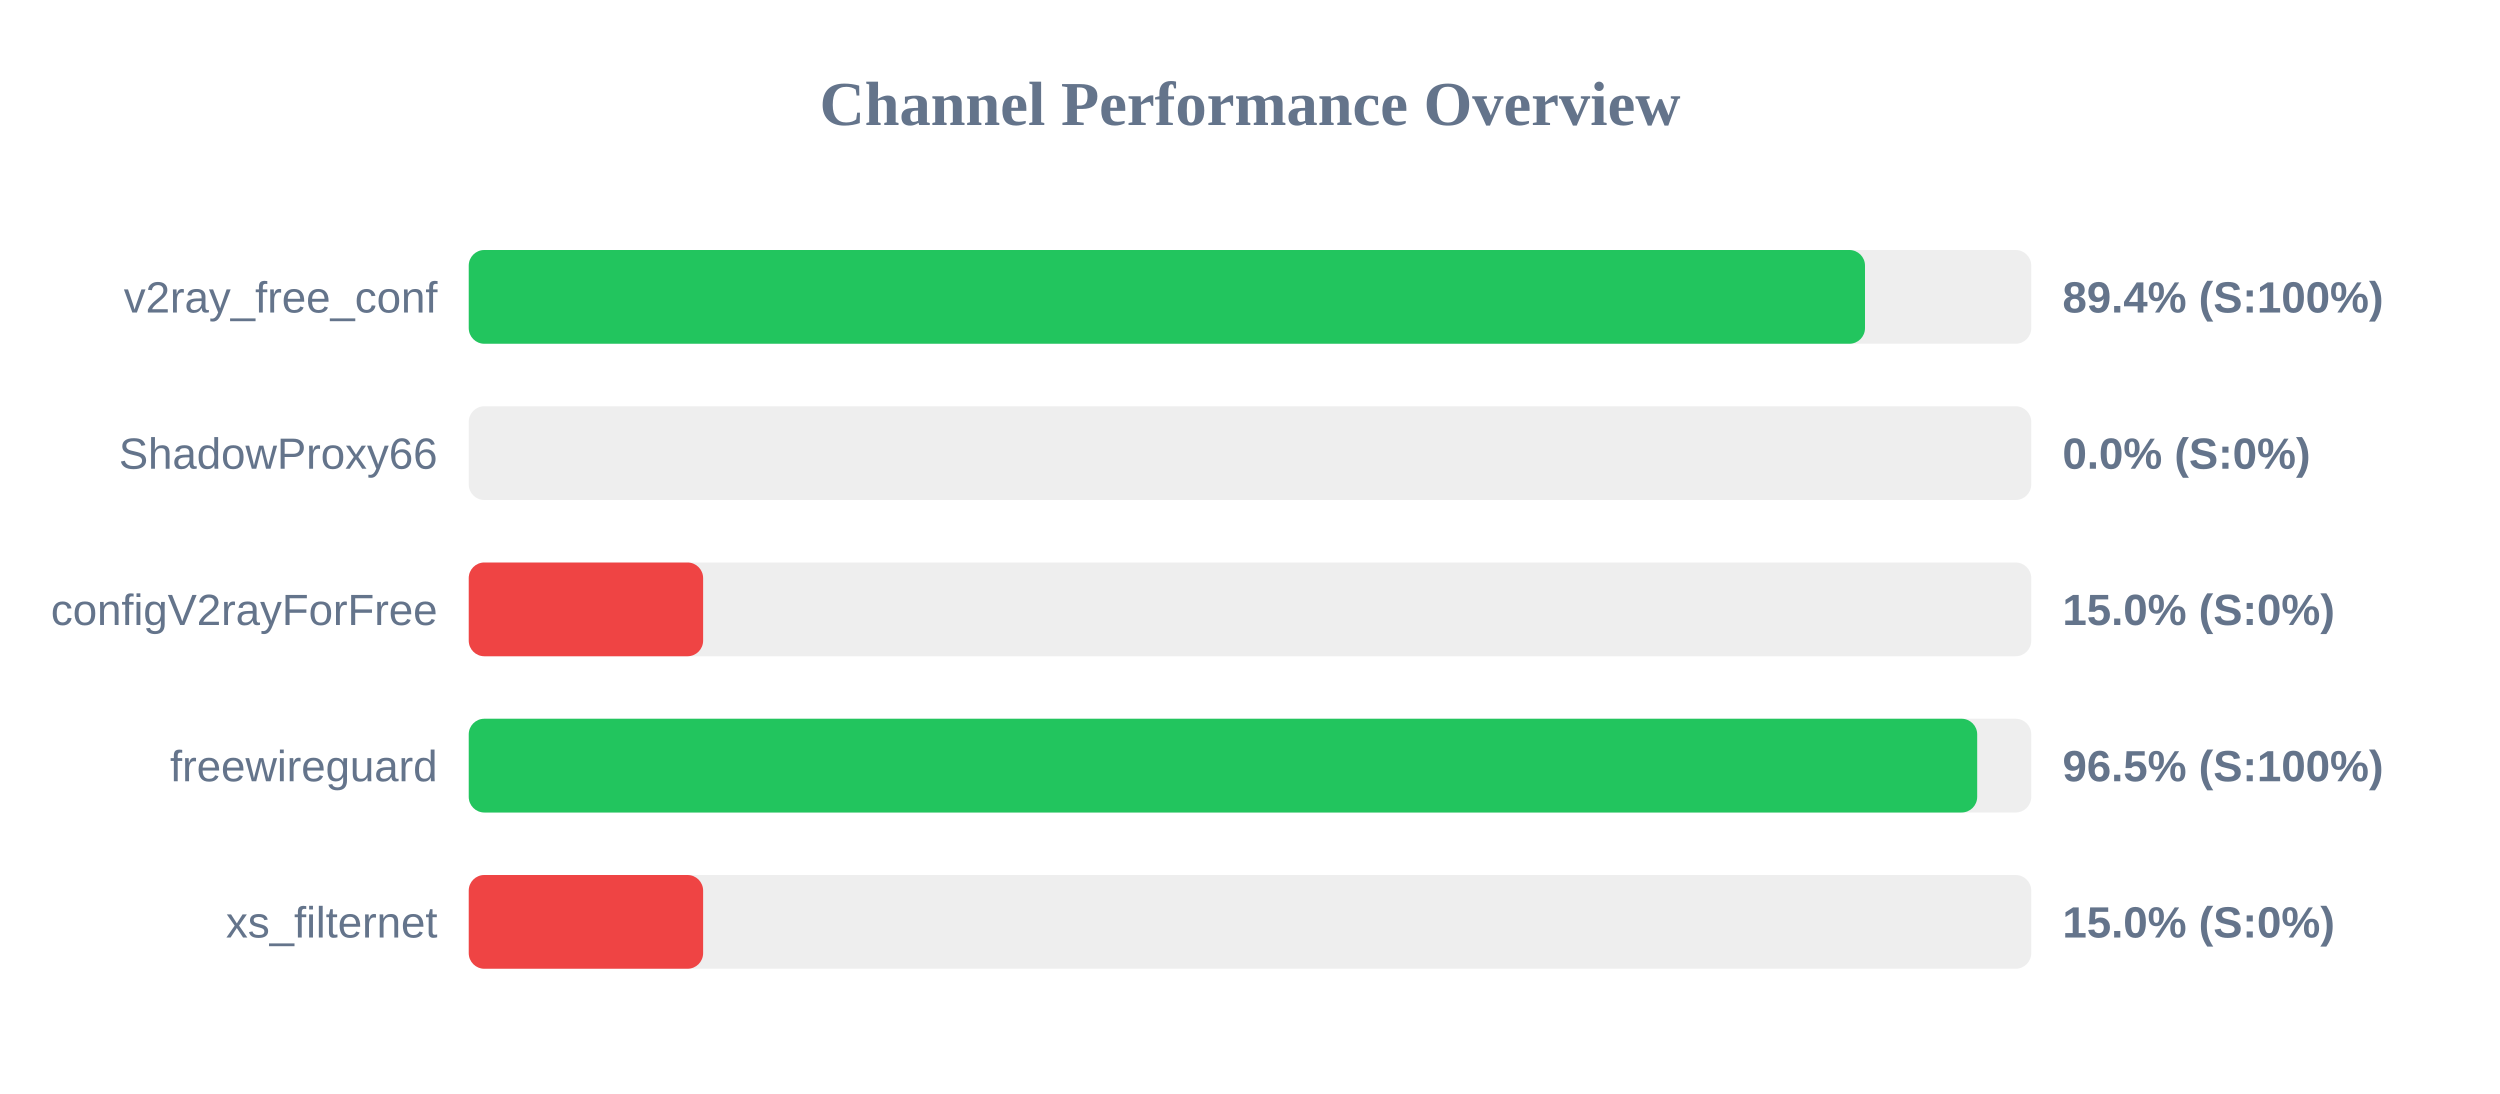
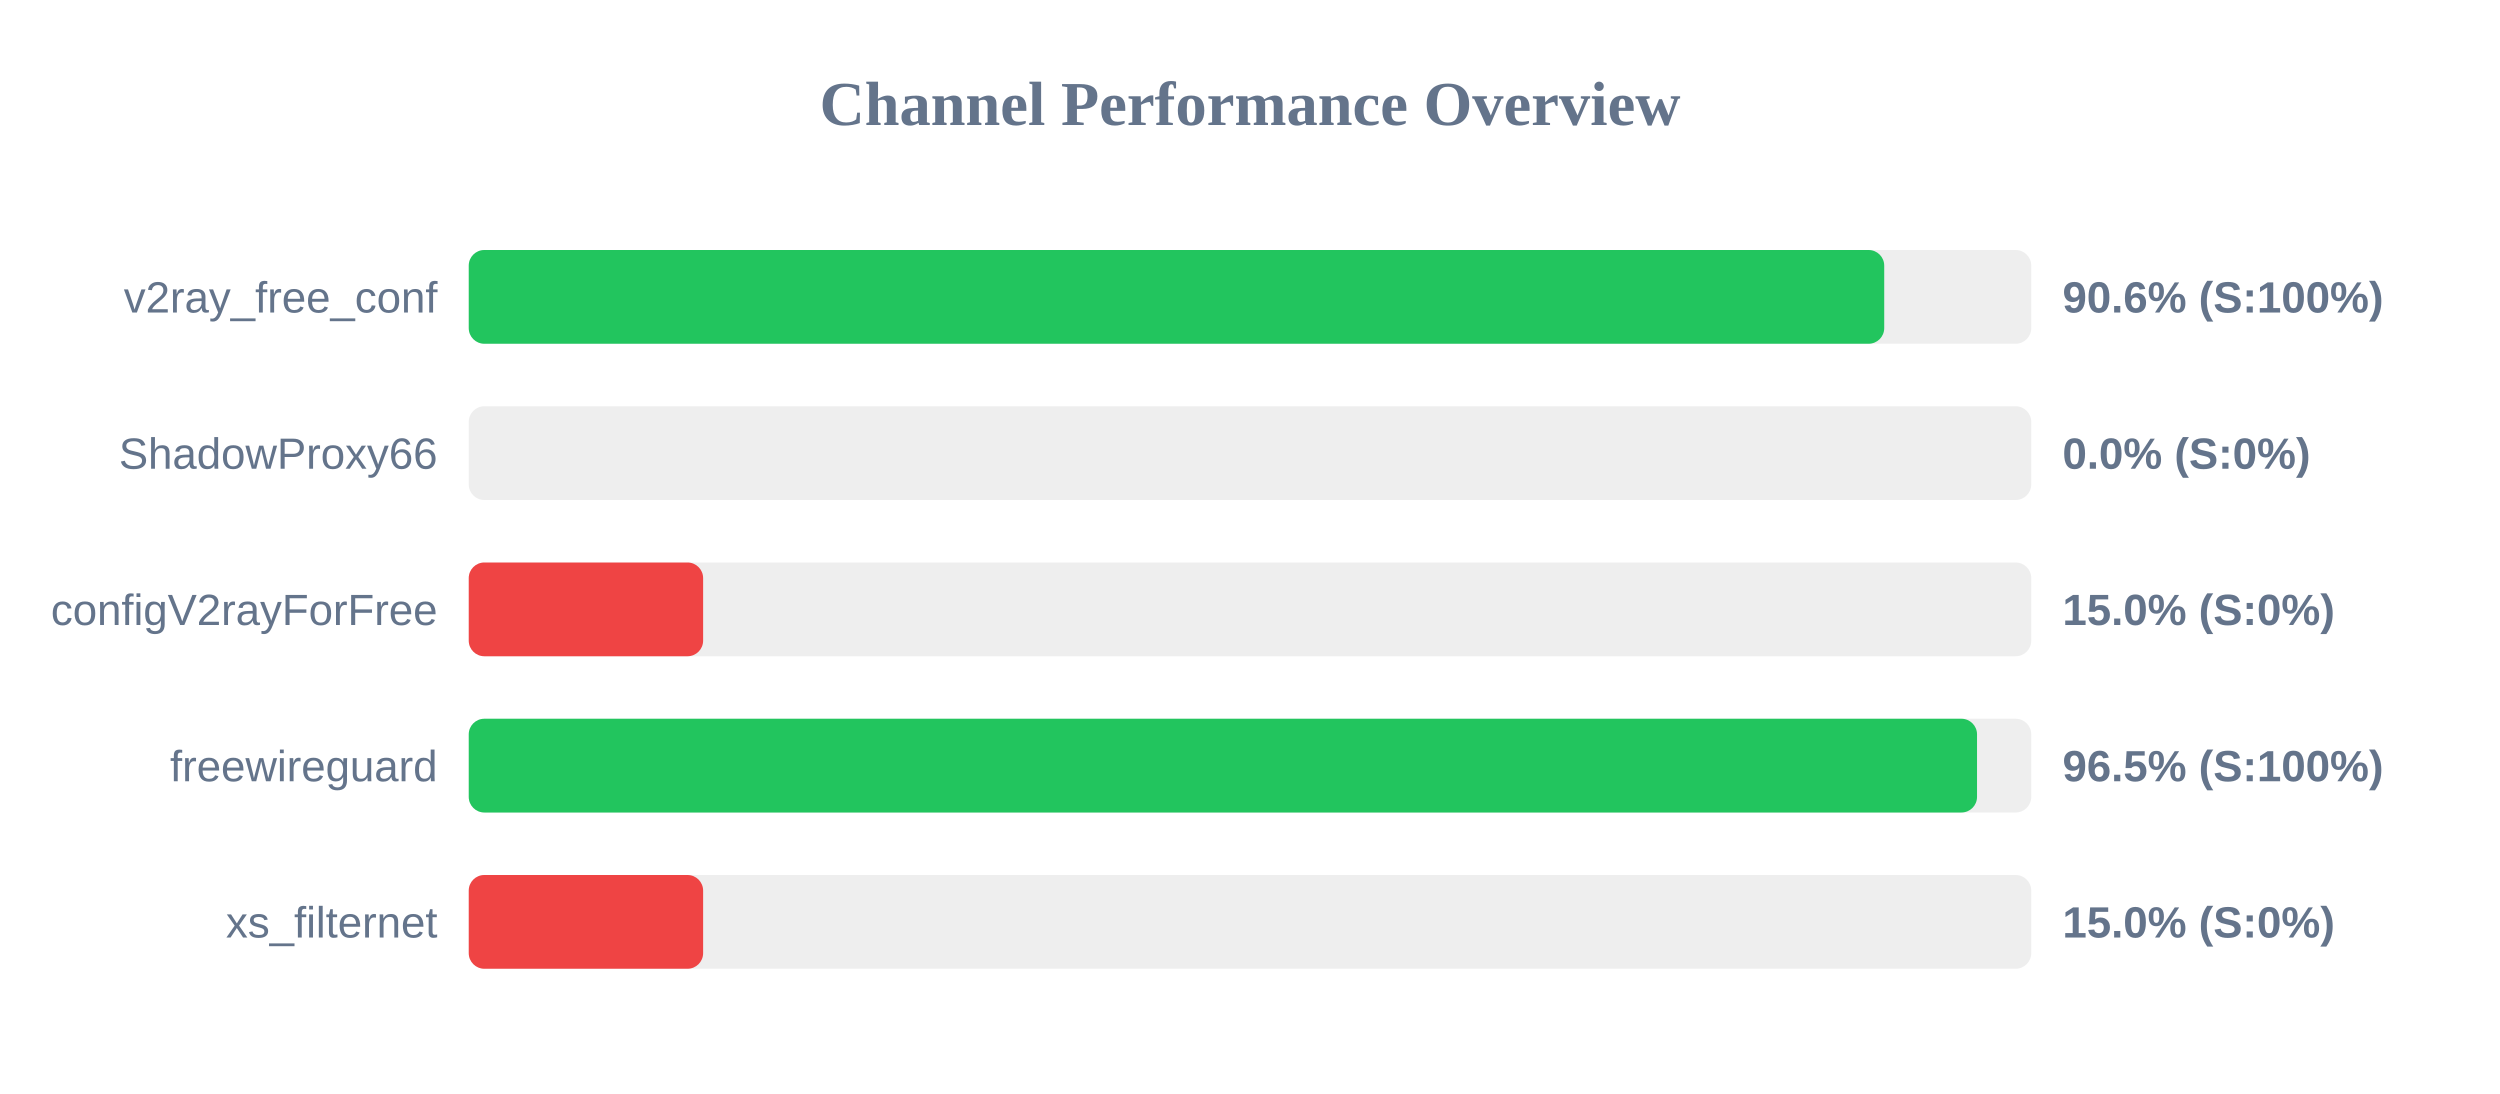
<svg xmlns="http://www.w3.org/2000/svg" width="800" height="350" version="1.1">
  <style>
        .row { font: 14px Arial; fill: #64748b; }
        .score { font: bold 14px Arial; fill: #64748b; }
    </style>
  <text x="400" y="40" text-anchor="middle" font-size="20px" font-weight="bold" fill="#64748b">Channel Performance Overview</text>
  <rect x="150" y="80" width="500" height="30" fill="#eee" rx="5" />
-   <rect x="150" y="80" width="446.8" height="30" fill="#22c55e" rx="5" />
+   <rect x="150" y="80" width="452.95" height="30" fill="#22c55e" rx="5" />
  <text x="140" y="100" text-anchor="end" class="row">v2ray_free_conf</text>
-   <text x="660" y="100" text-anchor="start" class="score">89.4% (S:100%)</text>
+   <text x="660" y="100" text-anchor="start" class="score">90.6% (S:100%)</text>
  <rect x="150" y="130" width="500" height="30" fill="#eee" rx="5" />
  <rect x="150" y="130" width="0.0" height="30" fill="#ef4444" rx="5" />
  <text x="140" y="150" text-anchor="end" class="row">ShadowProxy66</text>
  <text x="660" y="150" text-anchor="start" class="score">0.0% (S:0%)</text>
  <rect x="150" y="180" width="500" height="30" fill="#eee" rx="5" />
  <rect x="150" y="180" width="75.0" height="30" fill="#ef4444" rx="5" />
  <text x="140" y="200" text-anchor="end" class="row">configV2rayForFree</text>
  <text x="660" y="200" text-anchor="start" class="score">15.0% (S:0%)</text>
  <rect x="150" y="230" width="500" height="30" fill="#eee" rx="5" />
-   <rect x="150" y="230" width="482.7" height="30" fill="#22c55e" rx="5" />
+   <rect x="150" y="230" width="482.65" height="30" fill="#22c55e" rx="5" />
  <text x="140" y="250" text-anchor="end" class="row">freewireguard</text>
  <text x="660" y="250" text-anchor="start" class="score">96.5% (S:100%)</text>
  <rect x="150" y="280" width="500" height="30" fill="#eee" rx="5" />
  <rect x="150" y="280" width="75.0" height="30" fill="#ef4444" rx="5" />
  <text x="140" y="300" text-anchor="end" class="row">xs_filternet</text>
  <text x="660" y="300" text-anchor="start" class="score">15.0% (S:0%)</text>
</svg>
